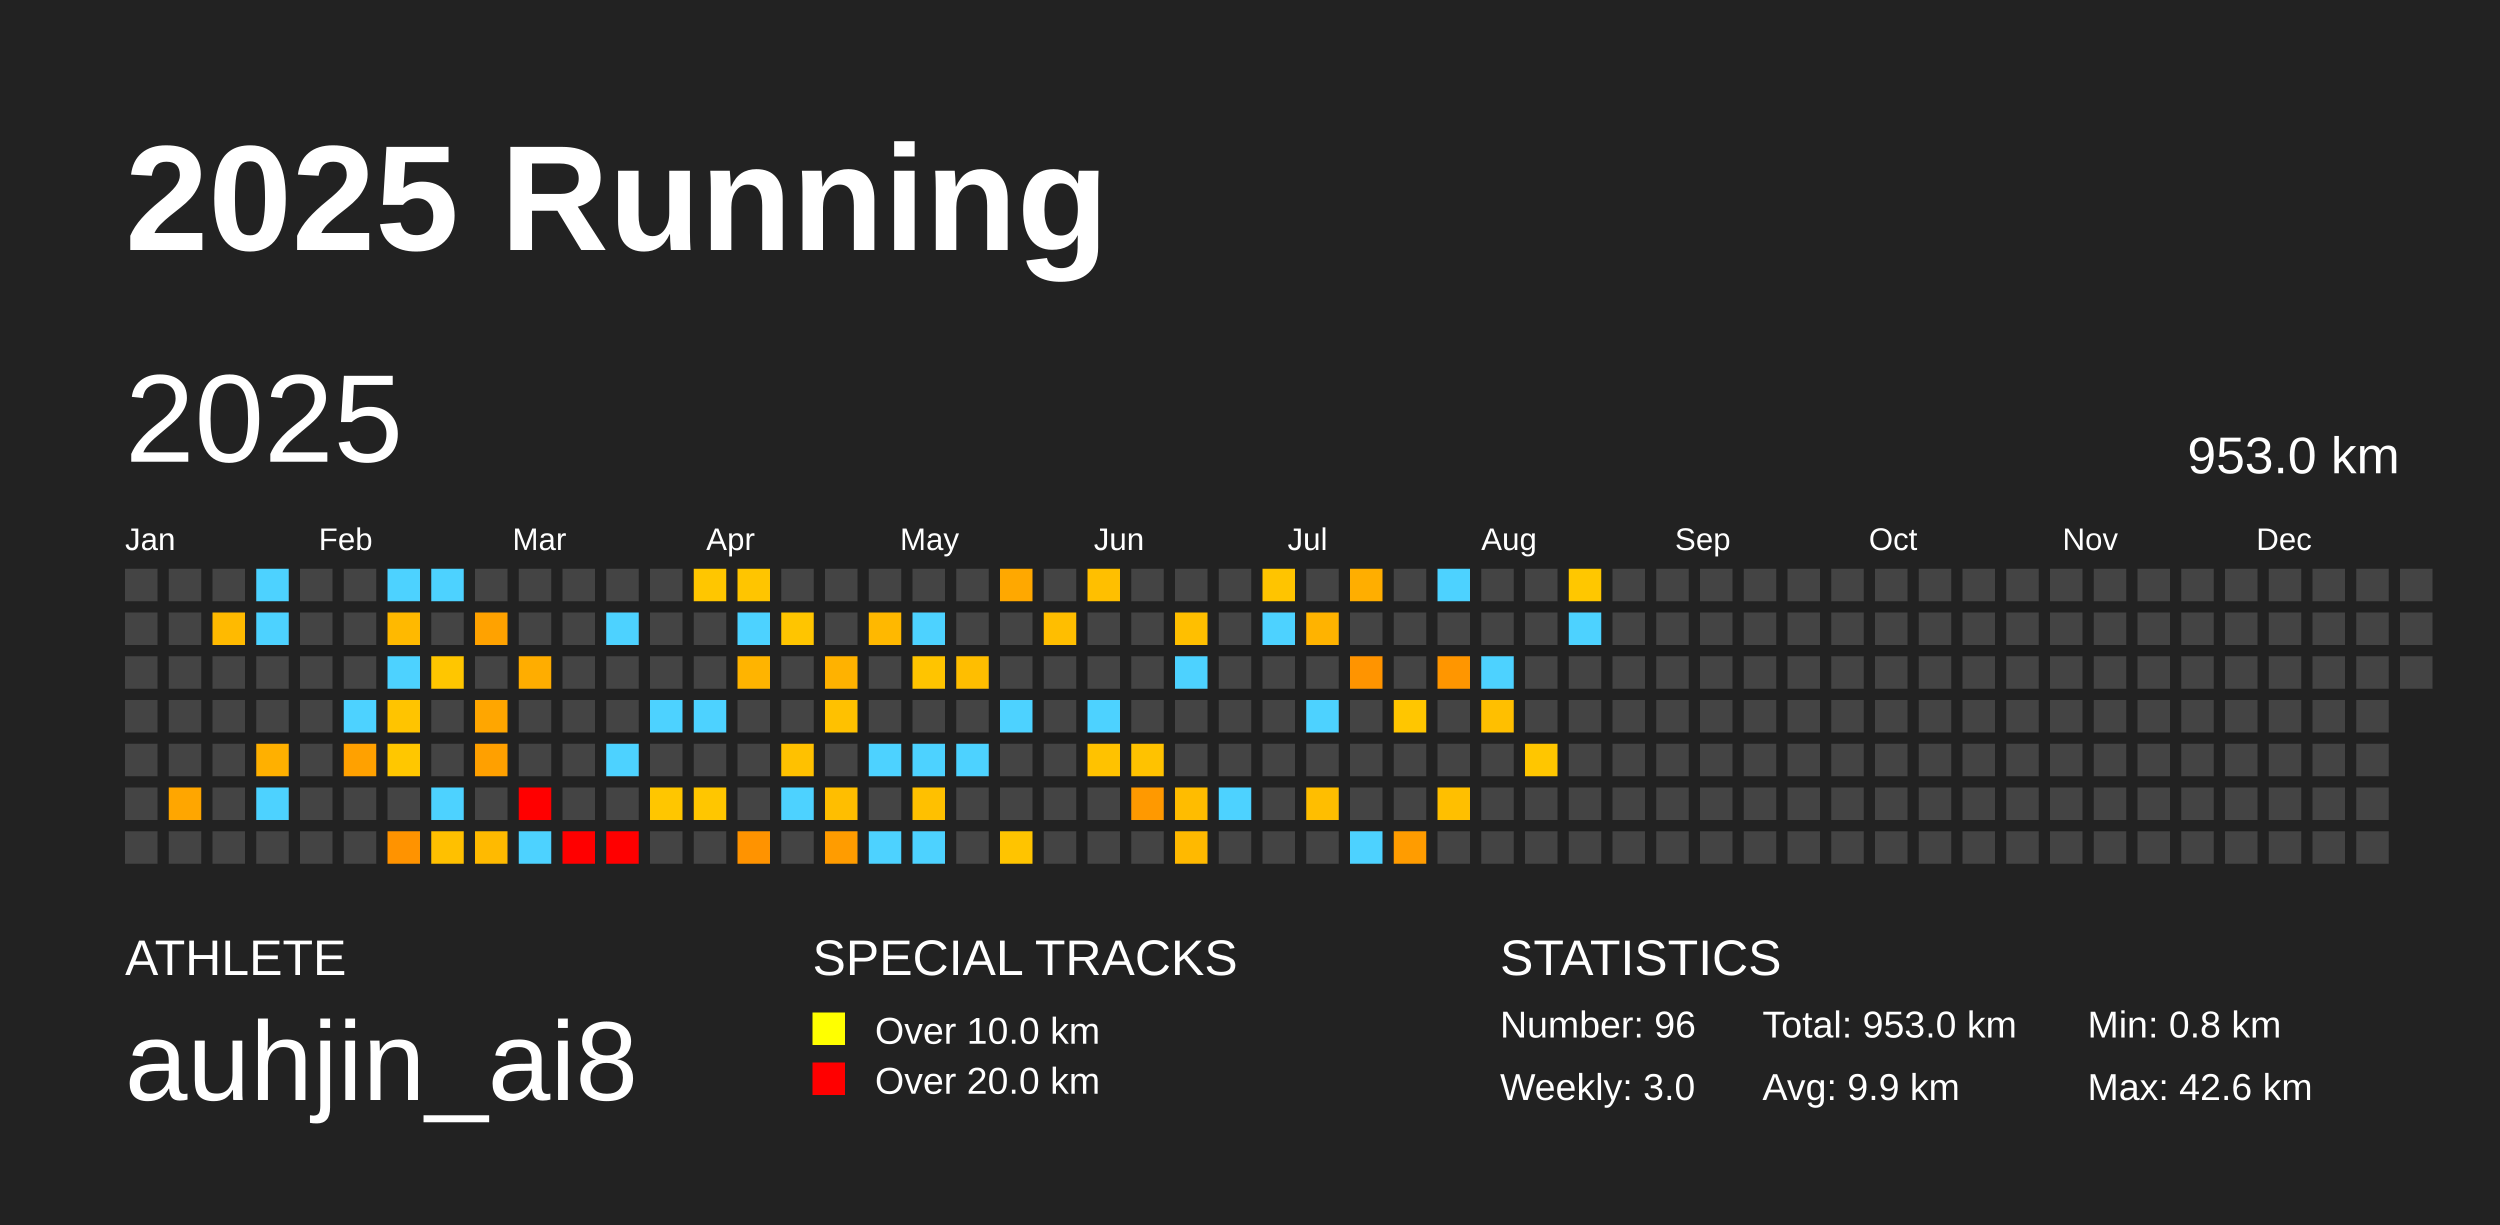
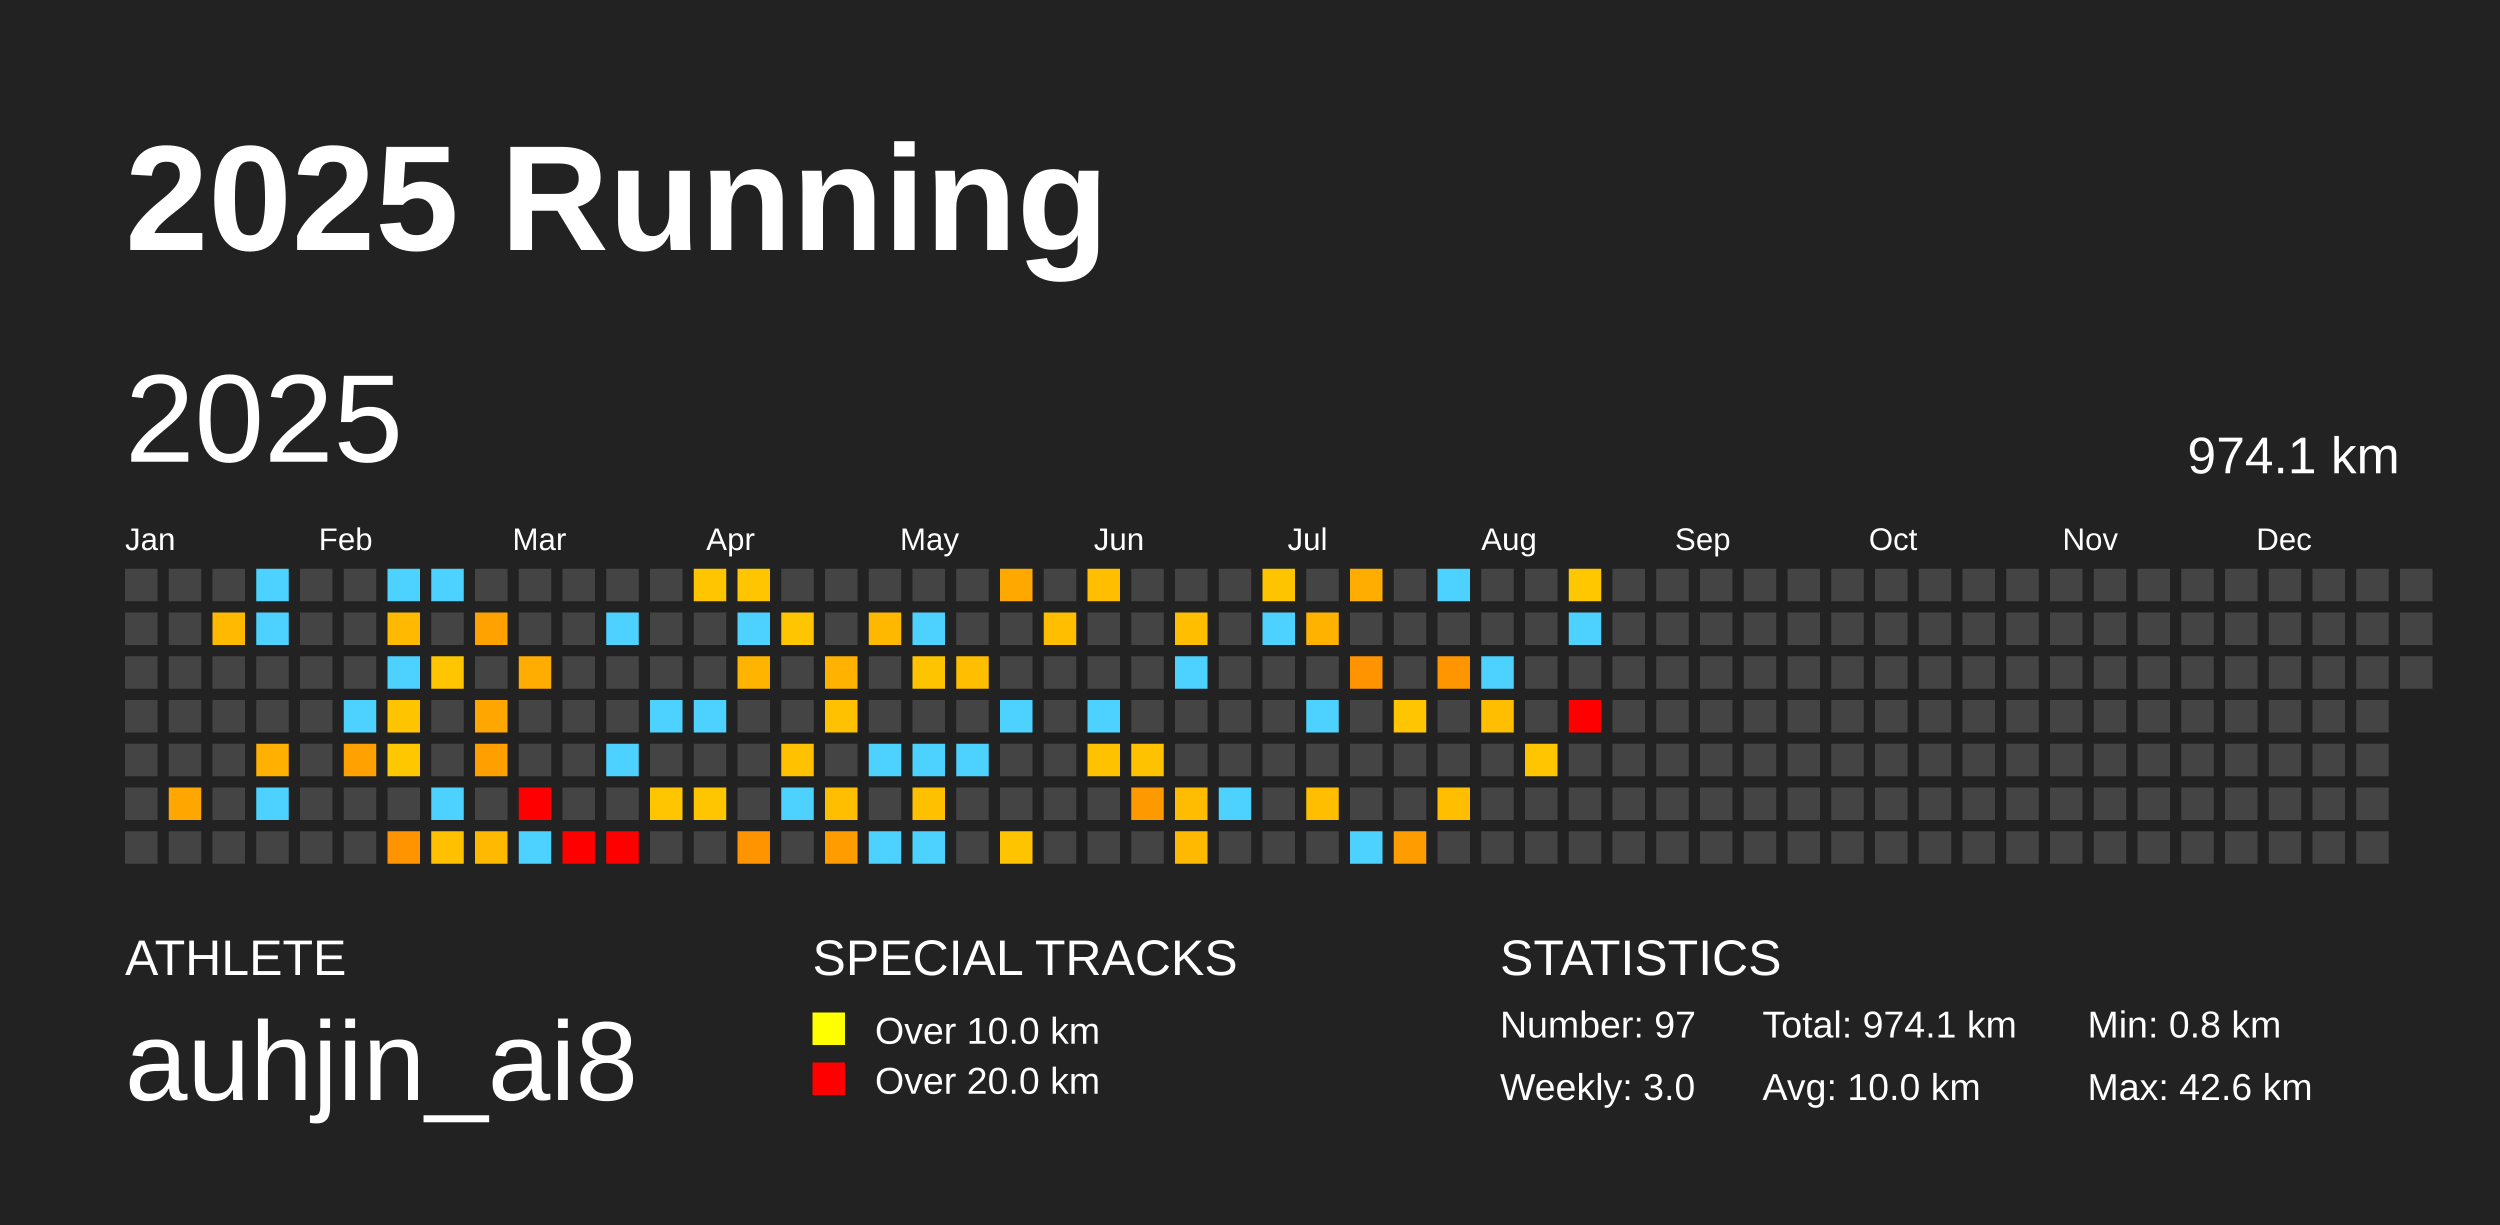
<svg xmlns="http://www.w3.org/2000/svg" baseProfile="full" height="98mm" version="1.1" viewBox="0,0,200,98" width="200mm">
  <defs />
  <rect fill="#222222" height="98" width="200" x="0" y="0" />
  <text fill="#FFFFFF" style="font-size:12px; font-family:Arial; font-weight:bold;" x="10" y="20">2025 Running</text>
  <text fill="#FFFFFF" style="font-size:4px; font-family:Arial" x="10" y="78">ATHLETE</text>
  <text fill="#FFFFFF" style="font-size:9px; font-family:Arial" x="10" y="88">auhjin_ai8</text>
  <text fill="#FFFFFF" style="font-size:4px; font-family:Arial" x="65" y="78">SPECIAL TRACKS</text>
  <rect fill="yellow" height="2.6" width="2.6" x="65" y="81" />
  <text fill="#FFFFFF" style="font-size:3px; font-family:Arial" x="70" y="83.5">Over 10.0 km</text>
  <rect fill="red" height="2.6" width="2.6" x="65" y="85" />
  <text fill="#FFFFFF" style="font-size:3px; font-family:Arial" x="70" y="87.5">Over 20.0 km</text>
  <text fill="#FFFFFF" style="font-size:4px; font-family:Arial" x="120" y="78">STATISTICS</text>
-   <text fill="#FFFFFF" style="font-size:3px; font-family:Arial" x="120" y="83">Number: 96</text>
+   <text fill="#FFFFFF" style="font-size:3px; font-family:Arial" x="120" y="83">Number: 97</text>
  <text fill="#FFFFFF" style="font-size:3px; font-family:Arial" x="120" y="88">Weekly: 3.0</text>
-   <text fill="#FFFFFF" style="font-size:3px; font-family:Arial" x="141" y="83">Total: 953.0 km</text>
-   <text fill="#FFFFFF" style="font-size:3px; font-family:Arial" x="141" y="88">Avg: 9.9 km</text>
+   <text fill="#FFFFFF" style="font-size:3px; font-family:Arial" x="141" y="83">Total: 974.1 km</text>
+   <text fill="#FFFFFF" style="font-size:3px; font-family:Arial" x="141" y="88">Avg: 10.0 km</text>
  <text fill="#FFFFFF" style="font-size:3px; font-family:Arial" x="167" y="83">Min: 0.8 km</text>
  <text fill="#FFFFFF" style="font-size:3px; font-family:Arial" x="167" y="88">Max: 42.6 km</text>
  <text dominant-baseline="hanging" fill="#FFFFFF" style="font-size:10.0px; font-family:Arial;" x="10" y="30">2025</text>
-   <text dominant-baseline="hanging" fill="#FFFFFF" style="font-size:4.125px; font-family:Arial;" x="175" y="35">953.0 km</text>
+   <text dominant-baseline="hanging" fill="#FFFFFF" style="font-size:4.125px; font-family:Arial;" x="175" y="35">974.1 km</text>
  <text fill="#FFFFFF" style="font-size:2.5px; font-family:Arial" x="10.0" y="44">Jan</text>
  <text fill="#FFFFFF" style="font-size:2.5px; font-family:Arial" x="25.5" y="44">Feb</text>
  <text fill="#FFFFFF" style="font-size:2.5px; font-family:Arial" x="41.0" y="44">Mar</text>
  <text fill="#FFFFFF" style="font-size:2.5px; font-family:Arial" x="56.5" y="44">Apr</text>
  <text fill="#FFFFFF" style="font-size:2.5px; font-family:Arial" x="72.0" y="44">May</text>
  <text fill="#FFFFFF" style="font-size:2.5px; font-family:Arial" x="87.5" y="44">Jun</text>
  <text fill="#FFFFFF" style="font-size:2.5px; font-family:Arial" x="103.0" y="44">Jul</text>
  <text fill="#FFFFFF" style="font-size:2.5px; font-family:Arial" x="118.5" y="44">Aug</text>
  <text fill="#FFFFFF" style="font-size:2.5px; font-family:Arial" x="134.0" y="44">Sep</text>
  <text fill="#FFFFFF" style="font-size:2.5px; font-family:Arial" x="149.5" y="44">Oct</text>
  <text fill="#FFFFFF" style="font-size:2.5px; font-family:Arial" x="165.0" y="44">Nov</text>
  <text fill="#FFFFFF" style="font-size:2.5px; font-family:Arial" x="180.5" y="44">Dec</text>
  <rect fill="#444444" height="2.6" width="2.6" x="10.0" y="45.5" />
  <rect fill="#444444" height="2.6" width="2.6" x="10.0" y="49.0" />
  <rect fill="#444444" height="2.6" width="2.6" x="10.0" y="52.5" />
  <rect fill="#444444" height="2.6" width="2.6" x="10.0" y="56.0" />
  <rect fill="#444444" height="2.6" width="2.6" x="10.0" y="59.5" />
  <rect fill="#444444" height="2.6" width="2.6" x="10.0" y="63.0" />
  <rect fill="#444444" height="2.6" width="2.6" x="10.0" y="66.5" />
  <rect fill="#444444" height="2.6" width="2.6" x="13.5" y="45.5" />
  <rect fill="#444444" height="2.6" width="2.6" x="13.5" y="49.0" />
  <rect fill="#444444" height="2.6" width="2.6" x="13.5" y="52.5" />
  <rect fill="#444444" height="2.6" width="2.6" x="13.5" y="56.0" />
  <rect fill="#444444" height="2.6" width="2.6" x="13.5" y="59.5" />
  <rect fill="#ffa600" height="2.6" width="2.6" x="13.5" y="63.0" />
  <rect fill="#444444" height="2.6" width="2.6" x="13.5" y="66.5" />
  <rect fill="#444444" height="2.6" width="2.6" x="17.0" y="45.5" />
  <rect fill="#ffba00" height="2.6" width="2.6" x="17.0" y="49.0" />
  <rect fill="#444444" height="2.6" width="2.6" x="17.0" y="52.5" />
  <rect fill="#444444" height="2.6" width="2.6" x="17.0" y="56.0" />
  <rect fill="#444444" height="2.6" width="2.6" x="17.0" y="59.5" />
  <rect fill="#444444" height="2.6" width="2.6" x="17.0" y="63.0" />
  <rect fill="#444444" height="2.6" width="2.6" x="17.0" y="66.5" />
  <rect fill="#4dd2ff" height="2.6" width="2.6" x="20.5" y="45.5" />
  <rect fill="#4dd2ff" height="2.6" width="2.6" x="20.5" y="49.0" />
  <rect fill="#444444" height="2.6" width="2.6" x="20.5" y="52.5" />
  <rect fill="#444444" height="2.6" width="2.6" x="20.5" y="56.0" />
  <rect fill="#ffb000" height="2.6" width="2.6" x="20.5" y="59.5" />
  <rect fill="#4dd2ff" height="2.6" width="2.6" x="20.5" y="63.0" />
  <rect fill="#444444" height="2.6" width="2.6" x="20.5" y="66.5" />
  <rect fill="#444444" height="2.6" width="2.6" x="24.0" y="45.5" />
  <rect fill="#444444" height="2.6" width="2.6" x="24.0" y="49.0" />
  <rect fill="#444444" height="2.6" width="2.6" x="24.0" y="52.5" />
  <rect fill="#444444" height="2.6" width="2.6" x="24.0" y="56.0" />
  <rect fill="#444444" height="2.6" width="2.6" x="24.0" y="59.5" />
  <rect fill="#444444" height="2.6" width="2.6" x="24.0" y="63.0" />
  <rect fill="#444444" height="2.6" width="2.6" x="24.0" y="66.5" />
  <rect fill="#444444" height="2.6" width="2.6" x="27.5" y="45.5" />
  <rect fill="#444444" height="2.6" width="2.6" x="27.5" y="49.0" />
  <rect fill="#444444" height="2.6" width="2.6" x="27.5" y="52.5" />
  <rect fill="#4dd2ff" height="2.6" width="2.6" x="27.5" y="56.0" />
  <rect fill="#ffa100" height="2.6" width="2.6" x="27.5" y="59.5" />
  <rect fill="#444444" height="2.6" width="2.6" x="27.5" y="63.0" />
  <rect fill="#444444" height="2.6" width="2.6" x="27.5" y="66.5" />
  <rect fill="#4dd2ff" height="2.6" width="2.6" x="31.0" y="45.5" />
  <rect fill="#ffb900" height="2.6" width="2.6" x="31.0" y="49.0" />
  <rect fill="#4dd2ff" height="2.6" width="2.6" x="31.0" y="52.5" />
  <rect fill="#ffc400" height="2.6" width="2.6" x="31.0" y="56.0" />
  <rect fill="#ffc700" height="2.6" width="2.6" x="31.0" y="59.5" />
  <rect fill="#444444" height="2.6" width="2.6" x="31.0" y="63.0" />
  <rect fill="#ff9300" height="2.6" width="2.6" x="31.0" y="66.5" />
  <rect fill="#4dd2ff" height="2.6" width="2.6" x="34.5" y="45.5" />
  <rect fill="#444444" height="2.6" width="2.6" x="34.5" y="49.0" />
  <rect fill="#ffc600" height="2.6" width="2.6" x="34.5" y="52.5" />
  <rect fill="#444444" height="2.6" width="2.6" x="34.5" y="56.0" />
  <rect fill="#444444" height="2.6" width="2.6" x="34.5" y="59.5" />
  <rect fill="#4dd2ff" height="2.6" width="2.6" x="34.5" y="63.0" />
  <rect fill="#ffc000" height="2.6" width="2.6" x="34.5" y="66.5" />
  <rect fill="#444444" height="2.6" width="2.6" x="38.0" y="45.5" />
  <rect fill="#ffa200" height="2.6" width="2.6" x="38.0" y="49.0" />
  <rect fill="#444444" height="2.6" width="2.6" x="38.0" y="52.5" />
  <rect fill="#ffa600" height="2.6" width="2.6" x="38.0" y="56.0" />
  <rect fill="#ffa000" height="2.6" width="2.6" x="38.0" y="59.5" />
  <rect fill="#444444" height="2.6" width="2.6" x="38.0" y="63.0" />
  <rect fill="#ffba00" height="2.6" width="2.6" x="38.0" y="66.5" />
  <rect fill="#444444" height="2.6" width="2.6" x="41.5" y="45.5" />
  <rect fill="#444444" height="2.6" width="2.6" x="41.5" y="49.0" />
  <rect fill="#ffad00" height="2.6" width="2.6" x="41.5" y="52.5" />
  <rect fill="#444444" height="2.6" width="2.6" x="41.5" y="56.0" />
  <rect fill="#444444" height="2.6" width="2.6" x="41.5" y="59.5" />
  <rect fill="red" height="2.6" width="2.6" x="41.5" y="63.0" />
  <rect fill="#4dd2ff" height="2.6" width="2.6" x="41.5" y="66.5" />
  <rect fill="#444444" height="2.6" width="2.6" x="45.0" y="45.5" />
  <rect fill="#444444" height="2.6" width="2.6" x="45.0" y="49.0" />
  <rect fill="#444444" height="2.6" width="2.6" x="45.0" y="52.5" />
  <rect fill="#444444" height="2.6" width="2.6" x="45.0" y="56.0" />
  <rect fill="#444444" height="2.6" width="2.6" x="45.0" y="59.5" />
  <rect fill="#444444" height="2.6" width="2.6" x="45.0" y="63.0" />
  <rect fill="red" height="2.6" width="2.6" x="45.0" y="66.5" />
  <rect fill="#444444" height="2.6" width="2.6" x="48.5" y="45.5" />
  <rect fill="#4dd2ff" height="2.6" width="2.6" x="48.5" y="49.0" />
  <rect fill="#444444" height="2.6" width="2.6" x="48.5" y="52.5" />
  <rect fill="#444444" height="2.6" width="2.6" x="48.5" y="56.0" />
  <rect fill="#4dd2ff" height="2.6" width="2.6" x="48.5" y="59.5" />
  <rect fill="#444444" height="2.6" width="2.6" x="48.5" y="63.0" />
  <rect fill="red" height="2.6" width="2.6" x="48.5" y="66.5" />
  <rect fill="#444444" height="2.6" width="2.6" x="52.0" y="45.5" />
  <rect fill="#444444" height="2.6" width="2.6" x="52.0" y="49.0" />
  <rect fill="#444444" height="2.6" width="2.6" x="52.0" y="52.5" />
  <rect fill="#4dd2ff" height="2.6" width="2.6" x="52.0" y="56.0" />
  <rect fill="#444444" height="2.6" width="2.6" x="52.0" y="59.5" />
  <rect fill="#ffc600" height="2.6" width="2.6" x="52.0" y="63.0" />
  <rect fill="#444444" height="2.6" width="2.6" x="52.0" y="66.5" />
  <rect fill="#ffc600" height="2.6" width="2.6" x="55.5" y="45.5" />
  <rect fill="#444444" height="2.6" width="2.6" x="55.5" y="49.0" />
  <rect fill="#444444" height="2.6" width="2.6" x="55.5" y="52.5" />
  <rect fill="#4dd2ff" height="2.6" width="2.6" x="55.5" y="56.0" />
  <rect fill="#444444" height="2.6" width="2.6" x="55.5" y="59.5" />
  <rect fill="#ffc600" height="2.6" width="2.6" x="55.5" y="63.0" />
  <rect fill="#444444" height="2.6" width="2.6" x="55.5" y="66.5" />
  <rect fill="#ffc500" height="2.6" width="2.6" x="59.0" y="45.5" />
  <rect fill="#4dd2ff" height="2.6" width="2.6" x="59.0" y="49.0" />
  <rect fill="#ffb400" height="2.6" width="2.6" x="59.0" y="52.5" />
  <rect fill="#444444" height="2.6" width="2.6" x="59.0" y="56.0" />
  <rect fill="#444444" height="2.6" width="2.6" x="59.0" y="59.5" />
  <rect fill="#444444" height="2.6" width="2.6" x="59.0" y="63.0" />
  <rect fill="#ff9300" height="2.6" width="2.6" x="59.0" y="66.5" />
  <rect fill="#444444" height="2.6" width="2.6" x="62.5" y="45.5" />
  <rect fill="#ffc500" height="2.6" width="2.6" x="62.5" y="49.0" />
  <rect fill="#444444" height="2.6" width="2.6" x="62.5" y="52.5" />
  <rect fill="#444444" height="2.6" width="2.6" x="62.5" y="56.0" />
  <rect fill="#ffc100" height="2.6" width="2.6" x="62.5" y="59.5" />
  <rect fill="#4dd2ff" height="2.6" width="2.6" x="62.5" y="63.0" />
  <rect fill="#444444" height="2.6" width="2.6" x="62.5" y="66.5" />
  <rect fill="#444444" height="2.6" width="2.6" x="66.0" y="45.5" />
  <rect fill="#444444" height="2.6" width="2.6" x="66.0" y="49.0" />
  <rect fill="#ffb200" height="2.6" width="2.6" x="66.0" y="52.5" />
  <rect fill="#ffc100" height="2.6" width="2.6" x="66.0" y="56.0" />
  <rect fill="#444444" height="2.6" width="2.6" x="66.0" y="59.5" />
  <rect fill="#ffbe00" height="2.6" width="2.6" x="66.0" y="63.0" />
  <rect fill="#ff9c00" height="2.6" width="2.6" x="66.0" y="66.5" />
  <rect fill="#444444" height="2.6" width="2.6" x="69.5" y="45.5" />
  <rect fill="#ffb800" height="2.6" width="2.6" x="69.5" y="49.0" />
  <rect fill="#444444" height="2.6" width="2.6" x="69.5" y="52.5" />
  <rect fill="#444444" height="2.6" width="2.6" x="69.5" y="56.0" />
  <rect fill="#4dd2ff" height="2.6" width="2.6" x="69.5" y="59.5" />
  <rect fill="#444444" height="2.6" width="2.6" x="69.5" y="63.0" />
  <rect fill="#4dd2ff" height="2.6" width="2.6" x="69.5" y="66.5" />
  <rect fill="#444444" height="2.6" width="2.6" x="73.0" y="45.5" />
  <rect fill="#4dd2ff" height="2.6" width="2.6" x="73.0" y="49.0" />
  <rect fill="#ffc400" height="2.6" width="2.6" x="73.0" y="52.5" />
  <rect fill="#444444" height="2.6" width="2.6" x="73.0" y="56.0" />
  <rect fill="#4dd2ff" height="2.6" width="2.6" x="73.0" y="59.5" />
  <rect fill="#ffc000" height="2.6" width="2.6" x="73.0" y="63.0" />
  <rect fill="#4dd2ff" height="2.6" width="2.6" x="73.0" y="66.5" />
  <rect fill="#444444" height="2.6" width="2.6" x="76.5" y="45.5" />
  <rect fill="#444444" height="2.6" width="2.6" x="76.5" y="49.0" />
  <rect fill="#ffbe00" height="2.6" width="2.6" x="76.5" y="52.5" />
  <rect fill="#444444" height="2.6" width="2.6" x="76.5" y="56.0" />
  <rect fill="#4dd2ff" height="2.6" width="2.6" x="76.5" y="59.5" />
  <rect fill="#444444" height="2.6" width="2.6" x="76.5" y="63.0" />
  <rect fill="#444444" height="2.6" width="2.6" x="76.5" y="66.5" />
  <rect fill="#ffa800" height="2.6" width="2.6" x="80.0" y="45.5" />
  <rect fill="#444444" height="2.6" width="2.6" x="80.0" y="49.0" />
  <rect fill="#444444" height="2.6" width="2.6" x="80.0" y="52.5" />
  <rect fill="#4dd2ff" height="2.6" width="2.6" x="80.0" y="56.0" />
  <rect fill="#444444" height="2.6" width="2.6" x="80.0" y="59.5" />
  <rect fill="#444444" height="2.6" width="2.6" x="80.0" y="63.0" />
  <rect fill="#ffc400" height="2.6" width="2.6" x="80.0" y="66.5" />
  <rect fill="#444444" height="2.6" width="2.6" x="83.5" y="45.5" />
  <rect fill="#ffbe00" height="2.6" width="2.6" x="83.5" y="49.0" />
  <rect fill="#444444" height="2.6" width="2.6" x="83.5" y="52.5" />
  <rect fill="#444444" height="2.6" width="2.6" x="83.5" y="56.0" />
  <rect fill="#444444" height="2.6" width="2.6" x="83.5" y="59.5" />
  <rect fill="#444444" height="2.6" width="2.6" x="83.5" y="63.0" />
  <rect fill="#444444" height="2.6" width="2.6" x="83.5" y="66.5" />
  <rect fill="#ffbf00" height="2.6" width="2.6" x="87.0" y="45.5" />
  <rect fill="#444444" height="2.6" width="2.6" x="87.0" y="49.0" />
  <rect fill="#444444" height="2.6" width="2.6" x="87.0" y="52.5" />
  <rect fill="#4dd2ff" height="2.6" width="2.6" x="87.0" y="56.0" />
  <rect fill="#ffc200" height="2.6" width="2.6" x="87.0" y="59.5" />
  <rect fill="#444444" height="2.6" width="2.6" x="87.0" y="63.0" />
  <rect fill="#444444" height="2.6" width="2.6" x="87.0" y="66.5" />
  <rect fill="#444444" height="2.6" width="2.6" x="90.5" y="45.5" />
  <rect fill="#444444" height="2.6" width="2.6" x="90.5" y="49.0" />
  <rect fill="#444444" height="2.6" width="2.6" x="90.5" y="52.5" />
  <rect fill="#444444" height="2.6" width="2.6" x="90.5" y="56.0" />
  <rect fill="#ffc200" height="2.6" width="2.6" x="90.5" y="59.5" />
  <rect fill="#ff9900" height="2.6" width="2.6" x="90.5" y="63.0" />
  <rect fill="#444444" height="2.6" width="2.6" x="90.5" y="66.5" />
  <rect fill="#444444" height="2.6" width="2.6" x="94.0" y="45.5" />
  <rect fill="#ffbf00" height="2.6" width="2.6" x="94.0" y="49.0" />
  <rect fill="#4dd2ff" height="2.6" width="2.6" x="94.0" y="52.5" />
  <rect fill="#444444" height="2.6" width="2.6" x="94.0" y="56.0" />
  <rect fill="#444444" height="2.6" width="2.6" x="94.0" y="59.5" />
  <rect fill="#ffbc00" height="2.6" width="2.6" x="94.0" y="63.0" />
  <rect fill="#ffb900" height="2.6" width="2.6" x="94.0" y="66.5" />
  <rect fill="#444444" height="2.6" width="2.6" x="97.5" y="45.5" />
  <rect fill="#444444" height="2.6" width="2.6" x="97.5" y="49.0" />
  <rect fill="#444444" height="2.6" width="2.6" x="97.5" y="52.5" />
  <rect fill="#444444" height="2.6" width="2.6" x="97.5" y="56.0" />
  <rect fill="#444444" height="2.6" width="2.6" x="97.5" y="59.5" />
  <rect fill="#4dd2ff" height="2.6" width="2.6" x="97.5" y="63.0" />
  <rect fill="#444444" height="2.6" width="2.6" x="97.5" y="66.5" />
  <rect fill="#ffc400" height="2.6" width="2.6" x="101.0" y="45.5" />
  <rect fill="#4dd2ff" height="2.6" width="2.6" x="101.0" y="49.0" />
  <rect fill="#444444" height="2.6" width="2.6" x="101.0" y="52.5" />
  <rect fill="#444444" height="2.6" width="2.6" x="101.0" y="56.0" />
  <rect fill="#444444" height="2.6" width="2.6" x="101.0" y="59.5" />
  <rect fill="#444444" height="2.6" width="2.6" x="101.0" y="63.0" />
  <rect fill="#444444" height="2.6" width="2.6" x="101.0" y="66.5" />
  <rect fill="#444444" height="2.6" width="2.6" x="104.5" y="45.5" />
  <rect fill="#ffb300" height="2.6" width="2.6" x="104.5" y="49.0" />
  <rect fill="#444444" height="2.6" width="2.6" x="104.5" y="52.5" />
  <rect fill="#4dd2ff" height="2.6" width="2.6" x="104.5" y="56.0" />
  <rect fill="#444444" height="2.6" width="2.6" x="104.5" y="59.5" />
  <rect fill="#ffbe00" height="2.6" width="2.6" x="104.5" y="63.0" />
  <rect fill="#444444" height="2.6" width="2.6" x="104.5" y="66.5" />
  <rect fill="#ffae00" height="2.6" width="2.6" x="108.0" y="45.5" />
  <rect fill="#444444" height="2.6" width="2.6" x="108.0" y="49.0" />
  <rect fill="#ff9400" height="2.6" width="2.6" x="108.0" y="52.5" />
  <rect fill="#444444" height="2.6" width="2.6" x="108.0" y="56.0" />
  <rect fill="#444444" height="2.6" width="2.6" x="108.0" y="59.5" />
  <rect fill="#444444" height="2.6" width="2.6" x="108.0" y="63.0" />
  <rect fill="#4dd2ff" height="2.6" width="2.6" x="108.0" y="66.5" />
  <rect fill="#444444" height="2.6" width="2.6" x="111.5" y="45.5" />
  <rect fill="#444444" height="2.6" width="2.6" x="111.5" y="49.0" />
  <rect fill="#444444" height="2.6" width="2.6" x="111.5" y="52.5" />
  <rect fill="#ffc600" height="2.6" width="2.6" x="111.5" y="56.0" />
  <rect fill="#444444" height="2.6" width="2.6" x="111.5" y="59.5" />
  <rect fill="#444444" height="2.6" width="2.6" x="111.5" y="63.0" />
  <rect fill="#ff9c00" height="2.6" width="2.6" x="111.5" y="66.5" />
  <rect fill="#4dd2ff" height="2.6" width="2.6" x="115.0" y="45.5" />
  <rect fill="#444444" height="2.6" width="2.6" x="115.0" y="49.0" />
  <rect fill="#ff9600" height="2.6" width="2.6" x="115.0" y="52.5" />
  <rect fill="#444444" height="2.6" width="2.6" x="115.0" y="56.0" />
  <rect fill="#444444" height="2.6" width="2.6" x="115.0" y="59.5" />
  <rect fill="#ffbf00" height="2.6" width="2.6" x="115.0" y="63.0" />
  <rect fill="#444444" height="2.6" width="2.6" x="115.0" y="66.5" />
  <rect fill="#444444" height="2.6" width="2.6" x="118.5" y="45.5" />
  <rect fill="#444444" height="2.6" width="2.6" x="118.5" y="49.0" />
  <rect fill="#4dd2ff" height="2.6" width="2.6" x="118.5" y="52.5" />
  <rect fill="#ffbf00" height="2.6" width="2.6" x="118.5" y="56.0" />
  <rect fill="#444444" height="2.6" width="2.6" x="118.5" y="59.5" />
  <rect fill="#444444" height="2.6" width="2.6" x="118.5" y="63.0" />
  <rect fill="#444444" height="2.6" width="2.6" x="118.5" y="66.5" />
  <rect fill="#444444" height="2.6" width="2.6" x="122.0" y="45.5" />
  <rect fill="#444444" height="2.6" width="2.6" x="122.0" y="49.0" />
  <rect fill="#444444" height="2.6" width="2.6" x="122.0" y="52.5" />
  <rect fill="#444444" height="2.6" width="2.6" x="122.0" y="56.0" />
  <rect fill="#ffc600" height="2.6" width="2.6" x="122.0" y="59.5" />
  <rect fill="#444444" height="2.6" width="2.6" x="122.0" y="63.0" />
  <rect fill="#444444" height="2.6" width="2.6" x="122.0" y="66.5" />
  <rect fill="#ffc700" height="2.6" width="2.6" x="125.5" y="45.5" />
  <rect fill="#4dd2ff" height="2.6" width="2.6" x="125.5" y="49.0" />
  <rect fill="#444444" height="2.6" width="2.6" x="125.5" y="52.5" />
-   <rect fill="#444444" height="2.6" width="2.6" x="125.5" y="56.0" />
+   <rect fill="red" height="2.6" width="2.6" x="125.5" y="56.0" />
  <rect fill="#444444" height="2.6" width="2.6" x="125.5" y="59.5" />
  <rect fill="#444444" height="2.6" width="2.6" x="125.5" y="63.0" />
  <rect fill="#444444" height="2.6" width="2.6" x="125.5" y="66.5" />
  <rect fill="#444444" height="2.6" width="2.6" x="129.0" y="45.5" />
  <rect fill="#444444" height="2.6" width="2.6" x="129.0" y="49.0" />
  <rect fill="#444444" height="2.6" width="2.6" x="129.0" y="52.5" />
  <rect fill="#444444" height="2.6" width="2.6" x="129.0" y="56.0" />
  <rect fill="#444444" height="2.6" width="2.6" x="129.0" y="59.5" />
  <rect fill="#444444" height="2.6" width="2.6" x="129.0" y="63.0" />
  <rect fill="#444444" height="2.6" width="2.6" x="129.0" y="66.5" />
  <rect fill="#444444" height="2.6" width="2.6" x="132.5" y="45.5" />
  <rect fill="#444444" height="2.6" width="2.6" x="132.5" y="49.0" />
  <rect fill="#444444" height="2.6" width="2.6" x="132.5" y="52.5" />
  <rect fill="#444444" height="2.6" width="2.6" x="132.5" y="56.0" />
  <rect fill="#444444" height="2.6" width="2.6" x="132.5" y="59.5" />
  <rect fill="#444444" height="2.6" width="2.6" x="132.5" y="63.0" />
  <rect fill="#444444" height="2.6" width="2.6" x="132.5" y="66.5" />
  <rect fill="#444444" height="2.6" width="2.6" x="136.0" y="45.5" />
  <rect fill="#444444" height="2.6" width="2.6" x="136.0" y="49.0" />
  <rect fill="#444444" height="2.6" width="2.6" x="136.0" y="52.5" />
  <rect fill="#444444" height="2.6" width="2.6" x="136.0" y="56.0" />
  <rect fill="#444444" height="2.6" width="2.6" x="136.0" y="59.5" />
  <rect fill="#444444" height="2.6" width="2.6" x="136.0" y="63.0" />
  <rect fill="#444444" height="2.6" width="2.6" x="136.0" y="66.5" />
  <rect fill="#444444" height="2.6" width="2.6" x="139.5" y="45.5" />
  <rect fill="#444444" height="2.6" width="2.6" x="139.5" y="49.0" />
  <rect fill="#444444" height="2.6" width="2.6" x="139.5" y="52.5" />
  <rect fill="#444444" height="2.6" width="2.6" x="139.5" y="56.0" />
  <rect fill="#444444" height="2.6" width="2.6" x="139.5" y="59.5" />
  <rect fill="#444444" height="2.6" width="2.6" x="139.5" y="63.0" />
  <rect fill="#444444" height="2.6" width="2.6" x="139.5" y="66.5" />
  <rect fill="#444444" height="2.6" width="2.6" x="143.0" y="45.5" />
  <rect fill="#444444" height="2.6" width="2.6" x="143.0" y="49.0" />
  <rect fill="#444444" height="2.6" width="2.6" x="143.0" y="52.5" />
  <rect fill="#444444" height="2.6" width="2.6" x="143.0" y="56.0" />
  <rect fill="#444444" height="2.6" width="2.6" x="143.0" y="59.5" />
  <rect fill="#444444" height="2.6" width="2.6" x="143.0" y="63.0" />
  <rect fill="#444444" height="2.6" width="2.6" x="143.0" y="66.5" />
  <rect fill="#444444" height="2.6" width="2.6" x="146.5" y="45.5" />
  <rect fill="#444444" height="2.6" width="2.6" x="146.5" y="49.0" />
  <rect fill="#444444" height="2.6" width="2.6" x="146.5" y="52.5" />
  <rect fill="#444444" height="2.6" width="2.6" x="146.5" y="56.0" />
  <rect fill="#444444" height="2.6" width="2.6" x="146.5" y="59.5" />
  <rect fill="#444444" height="2.6" width="2.6" x="146.5" y="63.0" />
  <rect fill="#444444" height="2.6" width="2.6" x="146.5" y="66.5" />
  <rect fill="#444444" height="2.6" width="2.6" x="150.0" y="45.5" />
  <rect fill="#444444" height="2.6" width="2.6" x="150.0" y="49.0" />
  <rect fill="#444444" height="2.6" width="2.6" x="150.0" y="52.5" />
  <rect fill="#444444" height="2.6" width="2.6" x="150.0" y="56.0" />
  <rect fill="#444444" height="2.6" width="2.6" x="150.0" y="59.5" />
  <rect fill="#444444" height="2.6" width="2.6" x="150.0" y="63.0" />
  <rect fill="#444444" height="2.6" width="2.6" x="150.0" y="66.5" />
  <rect fill="#444444" height="2.6" width="2.6" x="153.5" y="45.5" />
  <rect fill="#444444" height="2.6" width="2.6" x="153.5" y="49.0" />
  <rect fill="#444444" height="2.6" width="2.6" x="153.5" y="52.5" />
  <rect fill="#444444" height="2.6" width="2.6" x="153.5" y="56.0" />
  <rect fill="#444444" height="2.6" width="2.6" x="153.5" y="59.5" />
  <rect fill="#444444" height="2.6" width="2.6" x="153.5" y="63.0" />
  <rect fill="#444444" height="2.6" width="2.6" x="153.5" y="66.5" />
  <rect fill="#444444" height="2.6" width="2.6" x="157.0" y="45.5" />
  <rect fill="#444444" height="2.6" width="2.6" x="157.0" y="49.0" />
  <rect fill="#444444" height="2.6" width="2.6" x="157.0" y="52.5" />
  <rect fill="#444444" height="2.6" width="2.6" x="157.0" y="56.0" />
  <rect fill="#444444" height="2.6" width="2.6" x="157.0" y="59.5" />
  <rect fill="#444444" height="2.6" width="2.6" x="157.0" y="63.0" />
  <rect fill="#444444" height="2.6" width="2.6" x="157.0" y="66.5" />
  <rect fill="#444444" height="2.6" width="2.6" x="160.5" y="45.5" />
  <rect fill="#444444" height="2.6" width="2.6" x="160.5" y="49.0" />
  <rect fill="#444444" height="2.6" width="2.6" x="160.5" y="52.5" />
  <rect fill="#444444" height="2.6" width="2.6" x="160.5" y="56.0" />
  <rect fill="#444444" height="2.6" width="2.6" x="160.5" y="59.5" />
  <rect fill="#444444" height="2.6" width="2.6" x="160.5" y="63.0" />
  <rect fill="#444444" height="2.6" width="2.6" x="160.5" y="66.5" />
  <rect fill="#444444" height="2.6" width="2.6" x="164.0" y="45.5" />
  <rect fill="#444444" height="2.6" width="2.6" x="164.0" y="49.0" />
  <rect fill="#444444" height="2.6" width="2.6" x="164.0" y="52.5" />
  <rect fill="#444444" height="2.6" width="2.6" x="164.0" y="56.0" />
  <rect fill="#444444" height="2.6" width="2.6" x="164.0" y="59.5" />
  <rect fill="#444444" height="2.6" width="2.6" x="164.0" y="63.0" />
  <rect fill="#444444" height="2.6" width="2.6" x="164.0" y="66.5" />
  <rect fill="#444444" height="2.6" width="2.6" x="167.5" y="45.5" />
  <rect fill="#444444" height="2.6" width="2.6" x="167.5" y="49.0" />
  <rect fill="#444444" height="2.6" width="2.6" x="167.5" y="52.5" />
  <rect fill="#444444" height="2.6" width="2.6" x="167.5" y="56.0" />
  <rect fill="#444444" height="2.6" width="2.6" x="167.5" y="59.5" />
  <rect fill="#444444" height="2.6" width="2.6" x="167.5" y="63.0" />
  <rect fill="#444444" height="2.6" width="2.6" x="167.5" y="66.5" />
  <rect fill="#444444" height="2.6" width="2.6" x="171.0" y="45.5" />
  <rect fill="#444444" height="2.6" width="2.6" x="171.0" y="49.0" />
  <rect fill="#444444" height="2.6" width="2.6" x="171.0" y="52.5" />
  <rect fill="#444444" height="2.6" width="2.6" x="171.0" y="56.0" />
  <rect fill="#444444" height="2.6" width="2.6" x="171.0" y="59.5" />
  <rect fill="#444444" height="2.6" width="2.6" x="171.0" y="63.0" />
  <rect fill="#444444" height="2.6" width="2.6" x="171.0" y="66.5" />
  <rect fill="#444444" height="2.6" width="2.6" x="174.5" y="45.5" />
  <rect fill="#444444" height="2.6" width="2.6" x="174.5" y="49.0" />
  <rect fill="#444444" height="2.6" width="2.6" x="174.5" y="52.5" />
  <rect fill="#444444" height="2.6" width="2.6" x="174.5" y="56.0" />
  <rect fill="#444444" height="2.6" width="2.6" x="174.5" y="59.5" />
  <rect fill="#444444" height="2.6" width="2.6" x="174.5" y="63.0" />
  <rect fill="#444444" height="2.6" width="2.6" x="174.5" y="66.5" />
  <rect fill="#444444" height="2.6" width="2.6" x="178.0" y="45.5" />
  <rect fill="#444444" height="2.6" width="2.6" x="178.0" y="49.0" />
  <rect fill="#444444" height="2.6" width="2.6" x="178.0" y="52.5" />
  <rect fill="#444444" height="2.6" width="2.6" x="178.0" y="56.0" />
  <rect fill="#444444" height="2.6" width="2.6" x="178.0" y="59.5" />
  <rect fill="#444444" height="2.6" width="2.6" x="178.0" y="63.0" />
  <rect fill="#444444" height="2.6" width="2.6" x="178.0" y="66.5" />
  <rect fill="#444444" height="2.6" width="2.6" x="181.5" y="45.5" />
  <rect fill="#444444" height="2.6" width="2.6" x="181.5" y="49.0" />
  <rect fill="#444444" height="2.6" width="2.6" x="181.5" y="52.5" />
  <rect fill="#444444" height="2.6" width="2.6" x="181.5" y="56.0" />
  <rect fill="#444444" height="2.6" width="2.6" x="181.5" y="59.5" />
  <rect fill="#444444" height="2.6" width="2.6" x="181.5" y="63.0" />
  <rect fill="#444444" height="2.6" width="2.6" x="181.5" y="66.5" />
  <rect fill="#444444" height="2.6" width="2.6" x="185.0" y="45.5" />
  <rect fill="#444444" height="2.6" width="2.6" x="185.0" y="49.0" />
  <rect fill="#444444" height="2.6" width="2.6" x="185.0" y="52.5" />
  <rect fill="#444444" height="2.6" width="2.6" x="185.0" y="56.0" />
  <rect fill="#444444" height="2.6" width="2.6" x="185.0" y="59.5" />
  <rect fill="#444444" height="2.6" width="2.6" x="185.0" y="63.0" />
  <rect fill="#444444" height="2.6" width="2.6" x="185.0" y="66.5" />
  <rect fill="#444444" height="2.6" width="2.6" x="188.5" y="45.5" />
  <rect fill="#444444" height="2.6" width="2.6" x="188.5" y="49.0" />
  <rect fill="#444444" height="2.6" width="2.6" x="188.5" y="52.5" />
  <rect fill="#444444" height="2.6" width="2.6" x="188.5" y="56.0" />
  <rect fill="#444444" height="2.6" width="2.6" x="188.5" y="59.5" />
  <rect fill="#444444" height="2.6" width="2.6" x="188.5" y="63.0" />
  <rect fill="#444444" height="2.6" width="2.6" x="188.5" y="66.5" />
  <rect fill="#444444" height="2.6" width="2.6" x="192.0" y="45.5" />
  <rect fill="#444444" height="2.6" width="2.6" x="192.0" y="49.0" />
  <rect fill="#444444" height="2.6" width="2.6" x="192.0" y="52.5" />
</svg>
